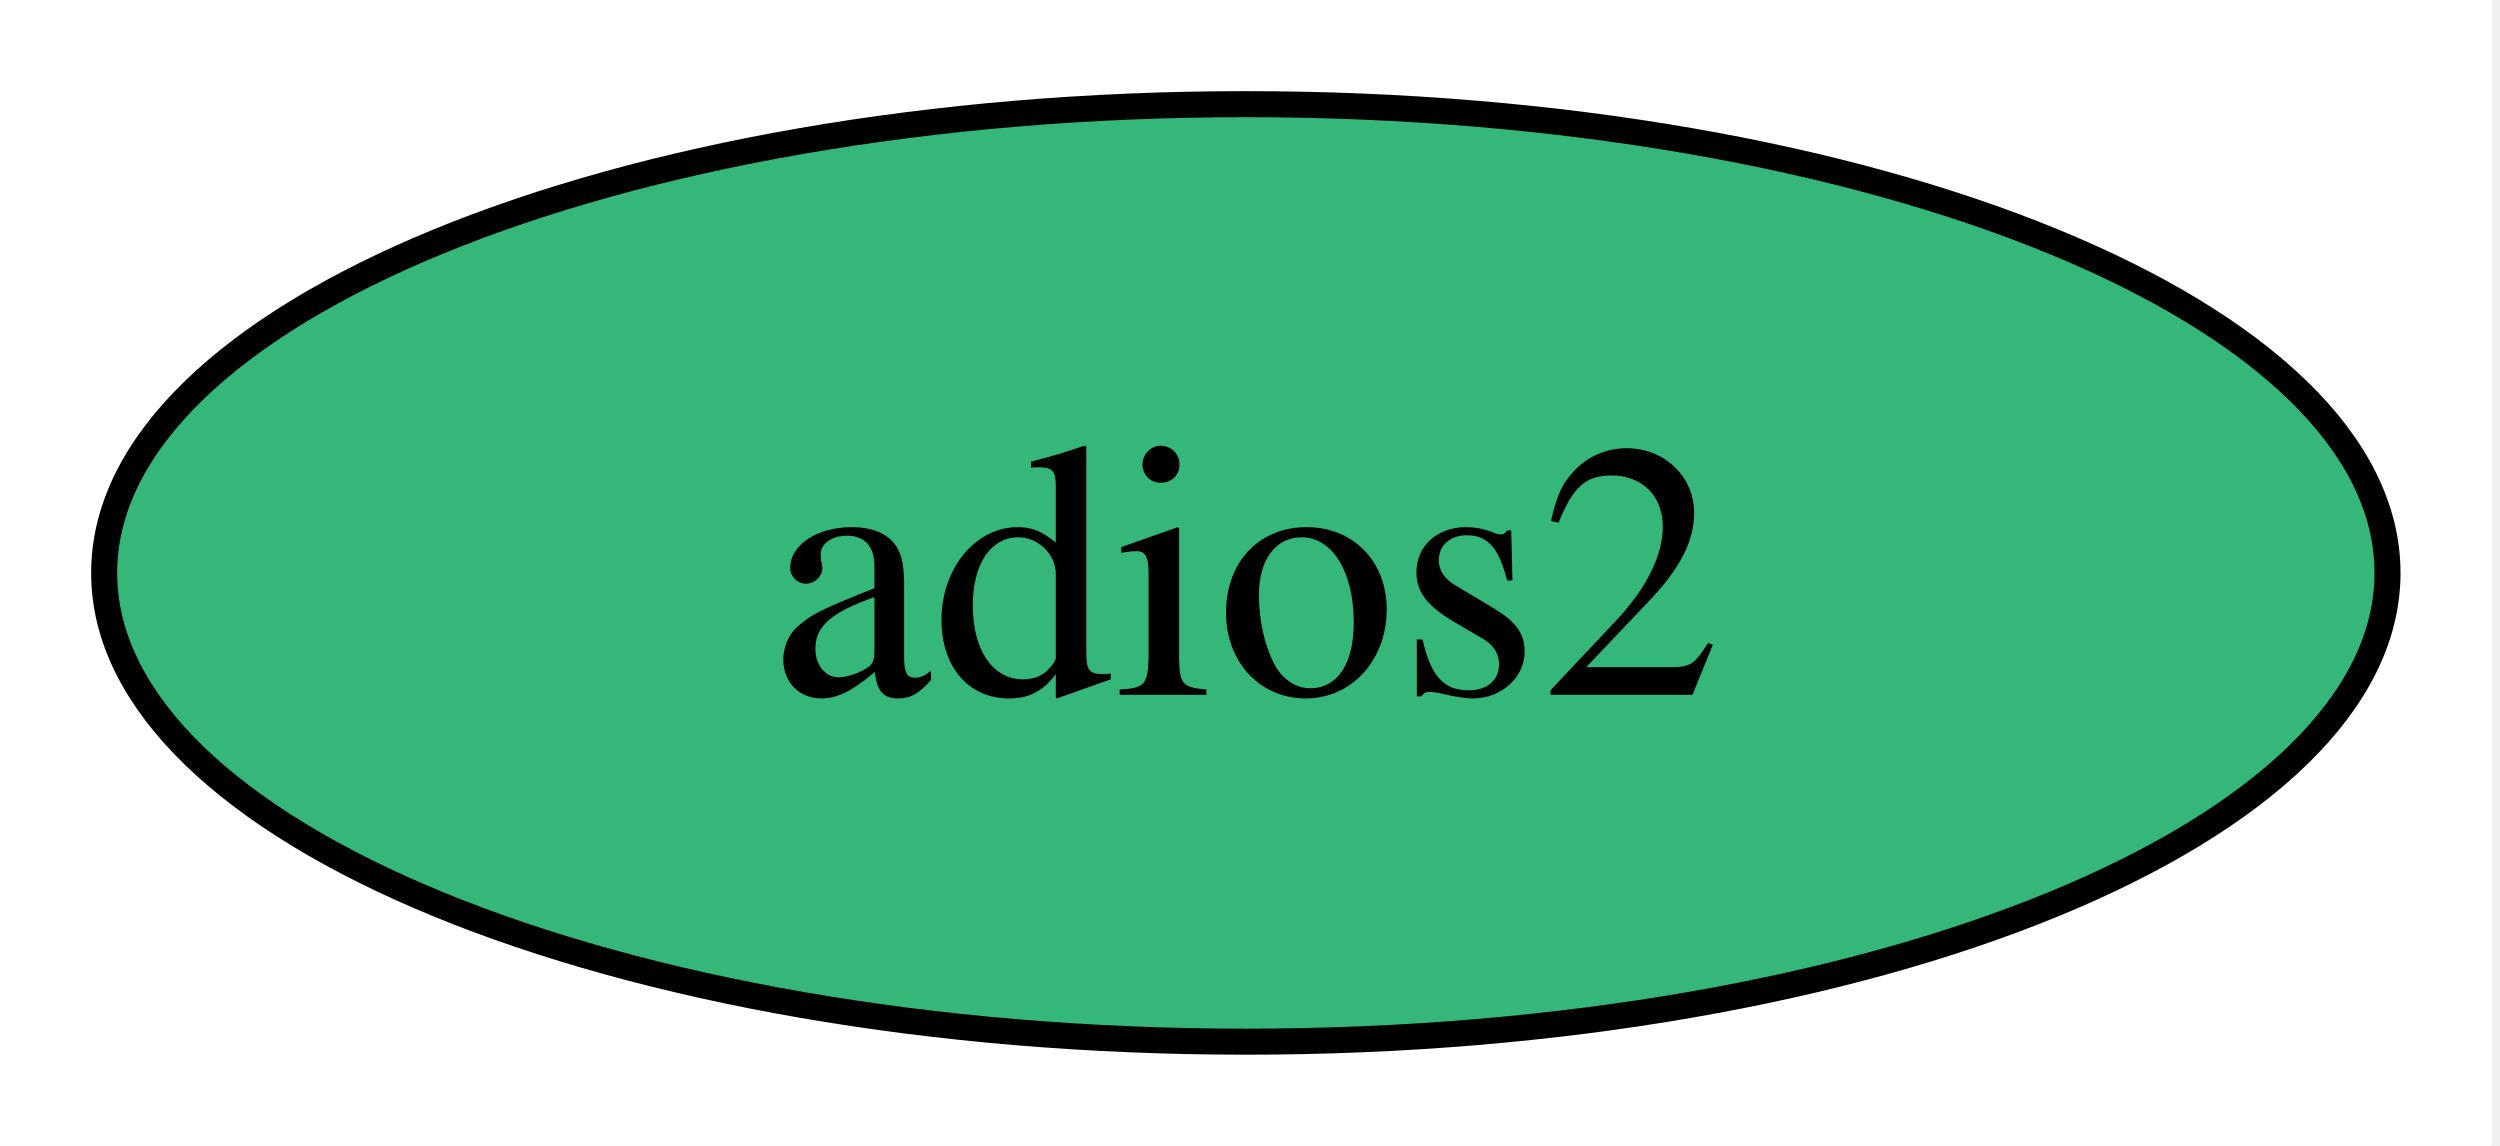
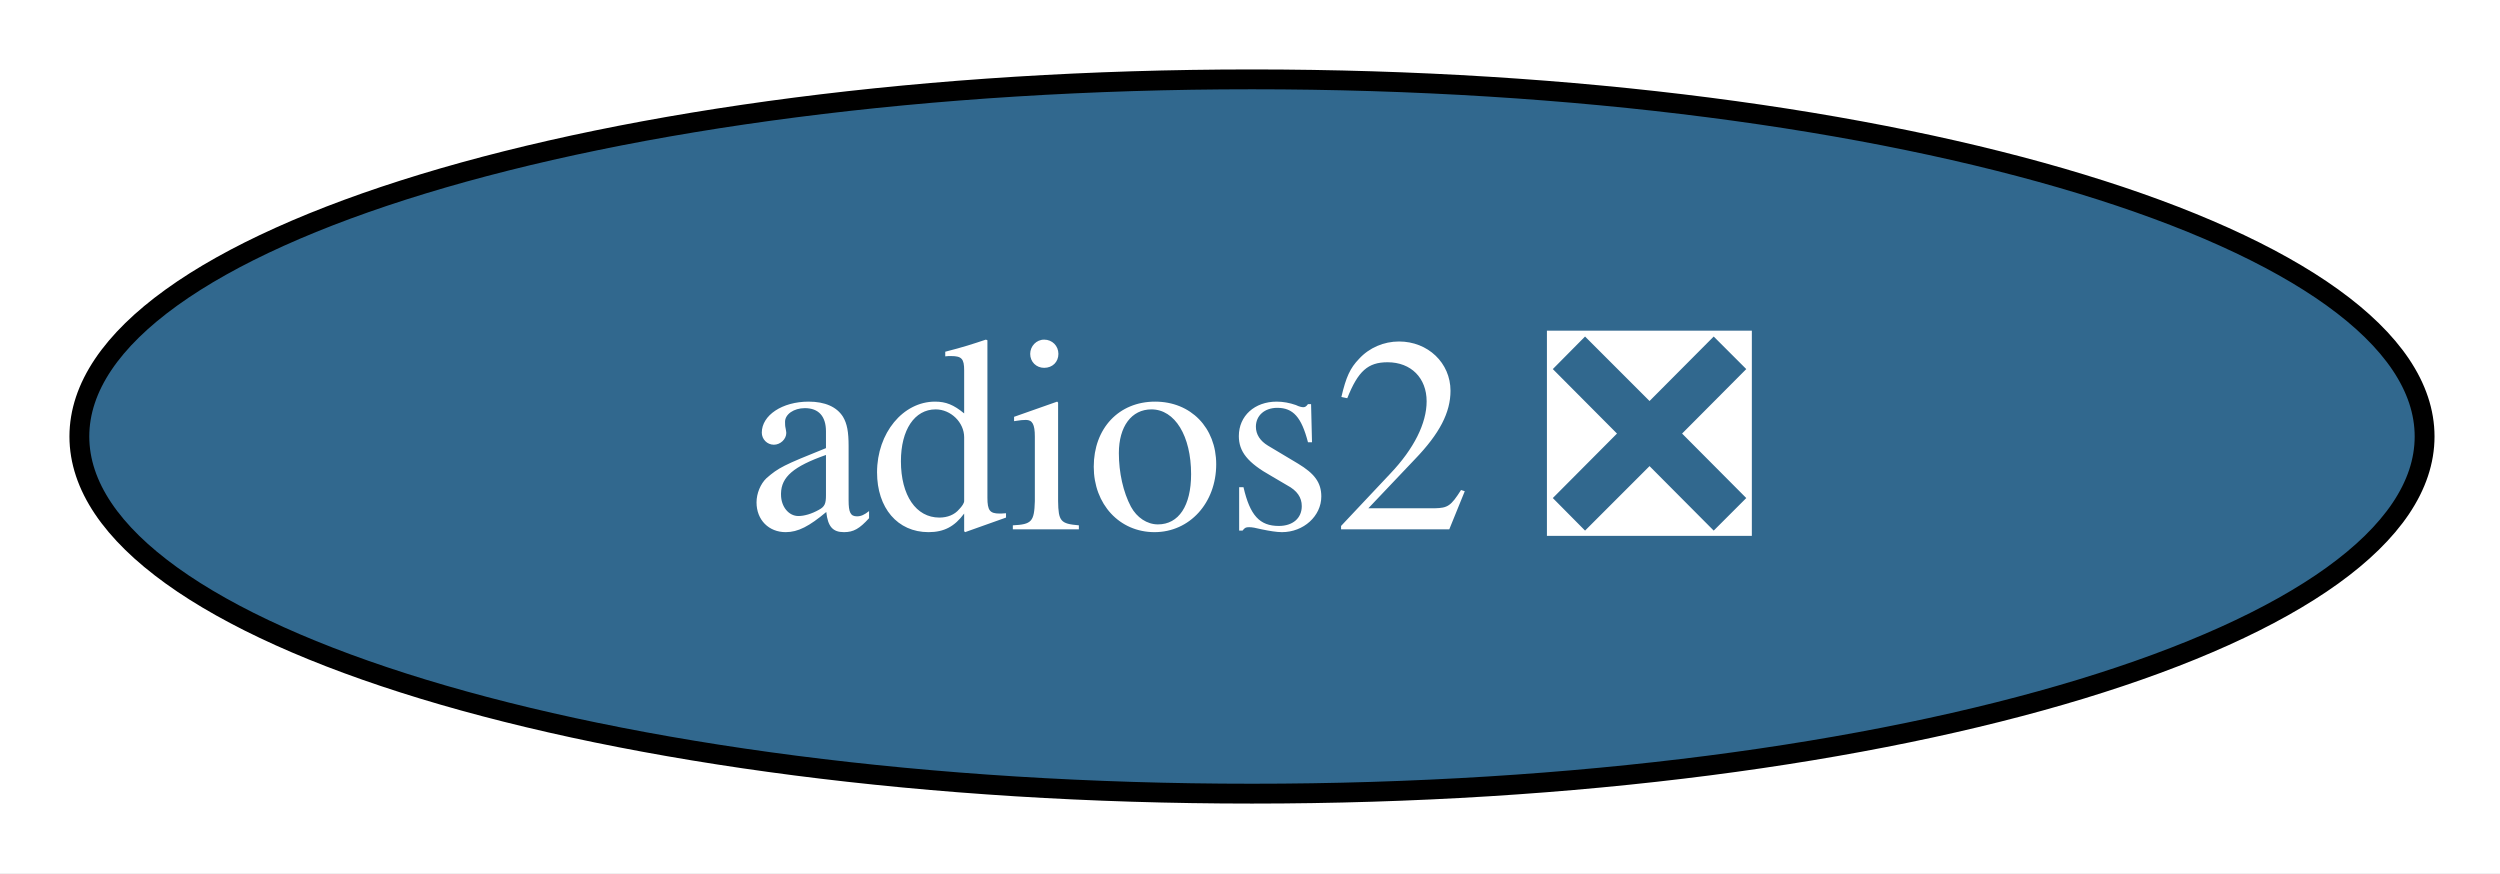
- <svg xmlns="http://www.w3.org/2000/svg" xmlns:xlink="http://www.w3.org/1999/xlink" width="96pt" height="44pt" viewBox="0.00 0.00 96.00 44.00">
+ <svg xmlns="http://www.w3.org/2000/svg" xmlns:xlink="http://www.w3.org/1999/xlink" width="126pt" height="44pt" viewBox="0.00 0.00 126.00 44.00">
  <g id="graph0" class="graph" transform="scale(1 1) rotate(0) translate(4 40)">
-     <polygon fill="white" stroke="none" points="-4,4 -4,-40 91.68,-40 91.68,4 -4,4" />
+     <polygon fill="white" stroke="none" points="-4,4 -4,-40 122.2,-40 122.2,4 -4,4" />
    <g id="node1" class="node">
      <g id="a_node1">
-         <a xlink:href="https://github.com/conda-forge/adios2-feedstock" xlink:title="adios2">
-           <ellipse fill="#35b779" stroke="black" cx="43.84" cy="-18" rx="43.84" ry="18" />
-           <text xml:space="preserve" text-anchor="middle" x="43.84" y="-13.32" font-family="Times,serif" font-size="14.00">adios2</text>
+         <a xlink:href="https://github.com/conda-forge/adios2-feedstock/pull/132" xlink:title="adios2 ❎">
+           <ellipse fill="#31688e" stroke="black" cx="59.1" cy="-18" rx="59.1" ry="18" />
+           <text xml:space="preserve" text-anchor="middle" x="59.1" y="-13.32" font-family="Times,serif" font-size="14.00" fill="white">adios2 ❎</text>
        </a>
      </g>
    </g>
  </g>
</svg>
